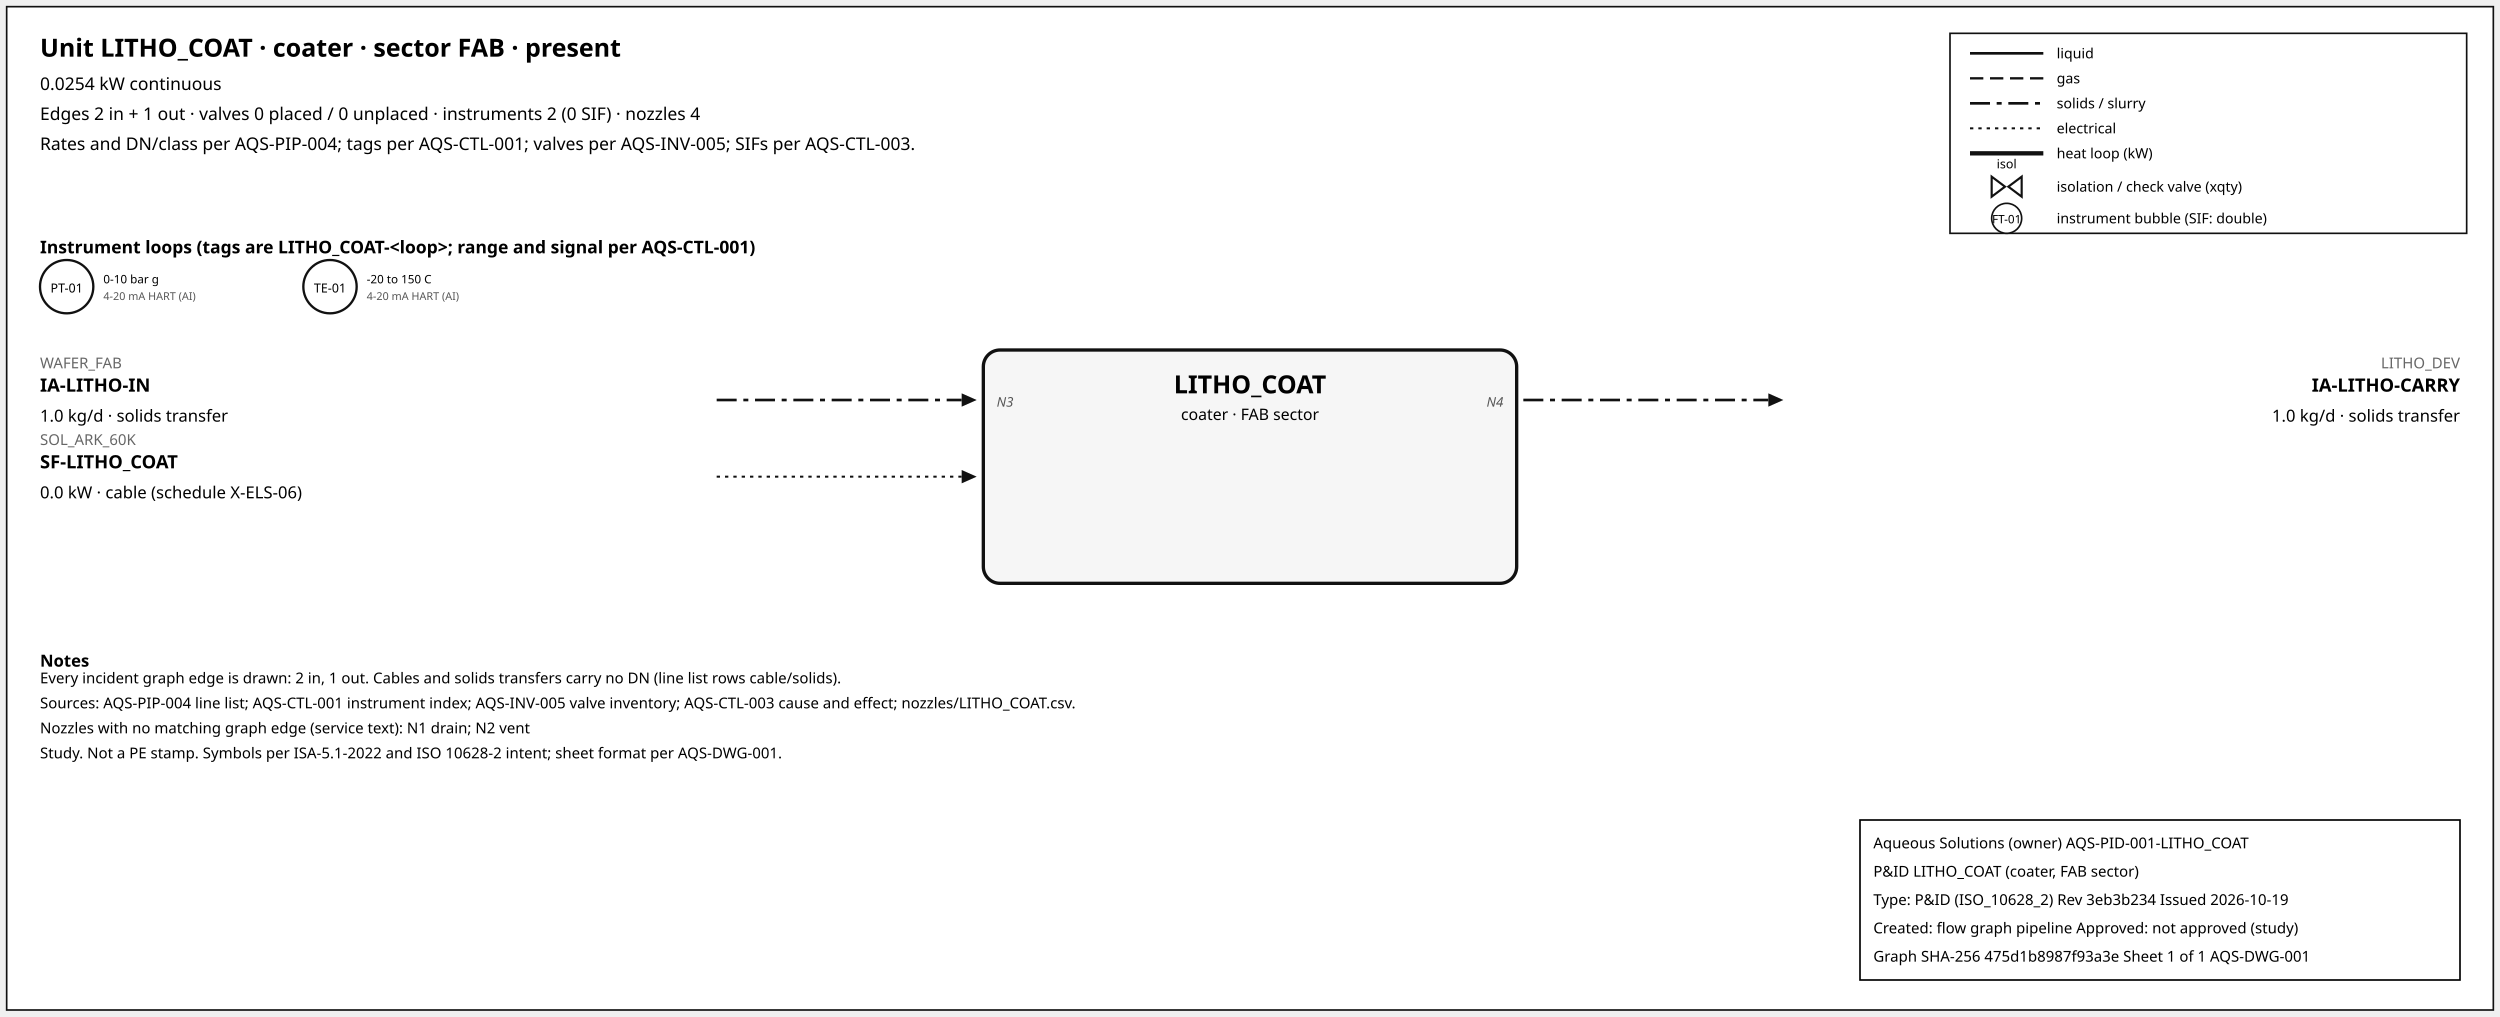
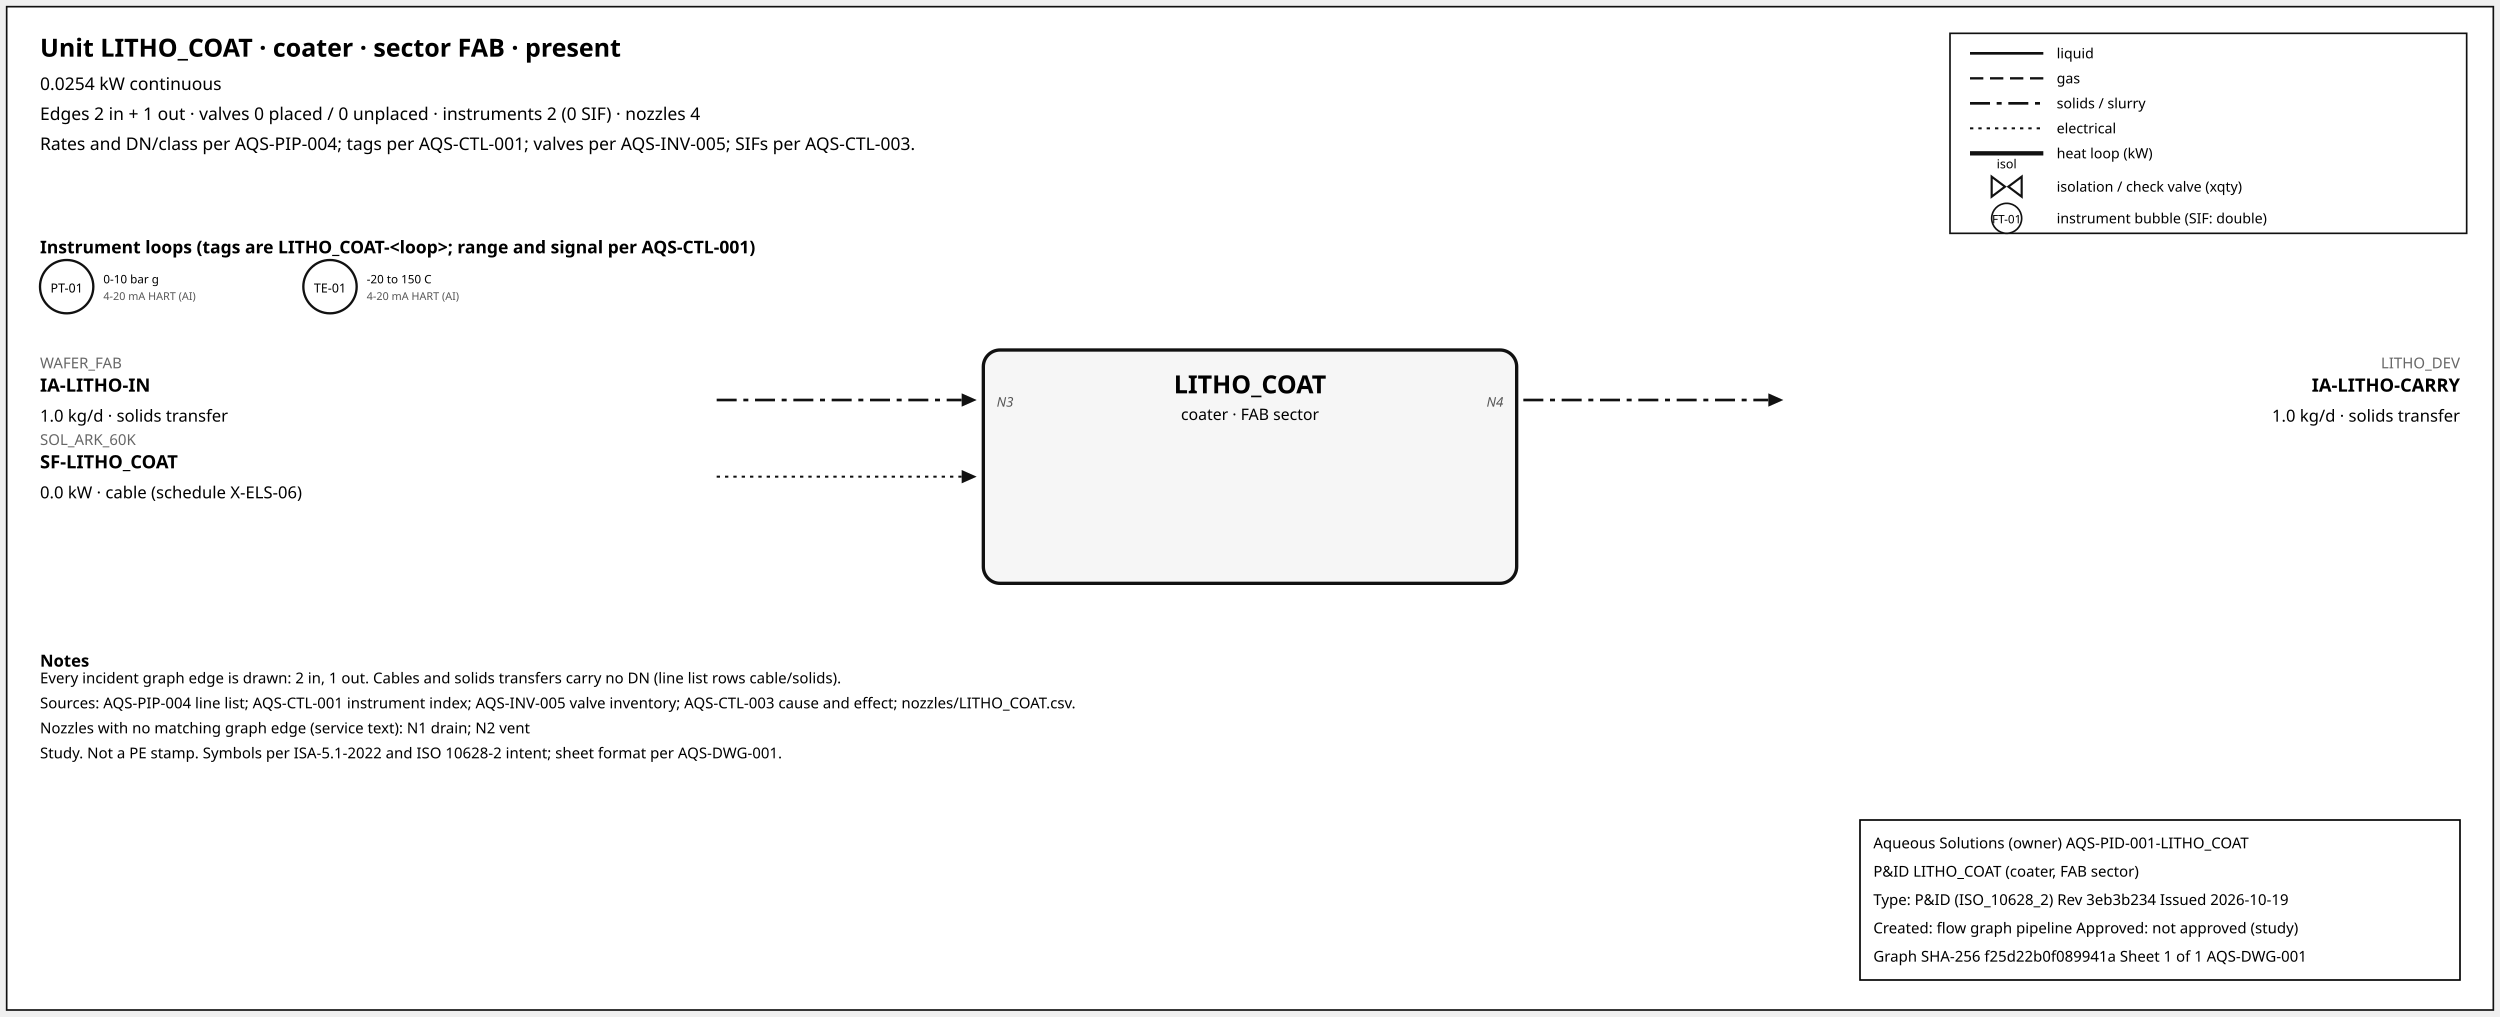
<svg xmlns="http://www.w3.org/2000/svg" width="1500" height="610" font-family="sans-serif">
  <rect x="4" y="4" width="1492" height="602" fill="white" stroke="#111" />
  <text x="24" y="34" font-size="15" font-weight="600">Unit LITHO_COAT · coater · sector FAB · present</text>
  <text x="24" y="54" font-size="10.5">0.0254 kW continuous</text>
  <text x="24" y="72" font-size="10.5">Edges 2 in + 1 out · valves 0 placed / 0 unplaced · instruments 2 (0 SIF) · nozzles 4</text>
  <text x="24" y="90" font-size="10.5">Rates and DN/class per AQS-PIP-004; tags per AQS-CTL-001; valves per AQS-INV-005; SIFs per AQS-CTL-003.</text>
  <rect x="1170" y="20" width="310" height="120" fill="white" stroke="#111" />
  <line x1="1182" y1="32" x2="1226" y2="32" stroke="#111" stroke-width="1.6" />
  <text x="1234" y="35" font-size="8.5">liquid</text>
  <line x1="1182" y1="47" x2="1226" y2="47" stroke="#111" stroke-width="1.4" stroke-dasharray="8,4" />
  <text x="1234" y="50" font-size="8.5">gas</text>
  <line x1="1182" y1="62" x2="1226" y2="62" stroke="#111" stroke-width="1.6" stroke-dasharray="12,4,3,4" />
  <text x="1234" y="65" font-size="8.5">solids / slurry</text>
  <line x1="1182" y1="77" x2="1226" y2="77" stroke="#111" stroke-width="1.2" stroke-dasharray="2,3" />
  <text x="1234" y="80" font-size="8.5">electrical</text>
  <line x1="1182" y1="92" x2="1226" y2="92" stroke="#111" stroke-width="2.6" />
  <text x="1234" y="95" font-size="8.5">heat loop (kW)</text>
  <path d="M 1195.0,106 L 1203.0,112 L 1195.0,118 Z M 1213.0,106 L 1205.0,112 L 1213.0,118 Z" fill="white" stroke="#111" stroke-width="1.3" />
  <text x="1204.0" y="101.0" font-size="7.5" text-anchor="middle">isol</text>
  <text x="1234" y="115" font-size="8.5">isolation / check valve (xqty)</text>
  <circle cx="1204" cy="131" r="9" fill="white" stroke="#111" />
  <text x="1204" y="134" font-size="7" text-anchor="middle">FT-01</text>
  <text x="1234" y="134" font-size="8.5">instrument bubble (SIF: double)</text>
  <text x="24" y="152" font-size="10.5" font-weight="600">Instrument loops (tags are LITHO_COAT-&lt;loop&gt;; range and signal per AQS-CTL-001)</text>
  <circle cx="40" cy="172" r="16" fill="white" stroke="#111" stroke-width="1.4" />
  <text x="40" y="175.5" font-size="7.5" text-anchor="middle">PT-01</text>
  <text x="62" y="170" font-size="7">0-10 bar g</text>
  <text x="62" y="180" font-size="6.5" fill="#555">4-20 mA HART (AI)</text>
  <circle cx="198" cy="172" r="16" fill="white" stroke="#111" stroke-width="1.4" />
  <text x="198" y="175.5" font-size="7.5" text-anchor="middle">TE-01</text>
  <text x="220" y="170" font-size="7">-20 to 150 C</text>
  <text x="220" y="180" font-size="6.5" fill="#555">4-20 mA HART (AI)</text>
  <rect x="590" y="210" width="320" height="140" rx="10" fill="#f6f6f6" stroke="#111" stroke-width="2" />
  <text x="750.0" y="236" font-size="15" font-weight="700" text-anchor="middle">LITHO_COAT</text>
  <text x="750.0" y="252" font-size="9.5" text-anchor="middle">coater · FAB sector</text>
  <line x1="430" y1="240" x2="577" y2="240" stroke="#111" stroke-width="1.6" stroke-dasharray="12,4,3,4" class="edge-in" />
  <polygon points="586,240 577,236 577,244" fill="#111" />
  <text x="24" y="221" font-size="9" fill="#666" text-anchor="start">WAFER_FAB</text>
  <text x="24" y="235" font-size="11" font-weight="600" text-anchor="start">IA-LITHO-IN</text>
  <text x="24" y="253" font-size="10" text-anchor="start">1.0 kg/d · solids transfer</text>
  <text x="598" y="244" font-size="8" font-style="italic" fill="#555" text-anchor="start">N3</text>
  <line x1="430" y1="286" x2="577" y2="286" stroke="#111" stroke-width="1.2" stroke-dasharray="2,3" class="edge-in" />
  <polygon points="586,286 577,282 577,290" fill="#111" />
  <text x="24" y="267" font-size="9" fill="#666" text-anchor="start">SOL_ARK_60K</text>
  <text x="24" y="281" font-size="11" font-weight="600" text-anchor="start">SF-LITHO_COAT</text>
  <text x="24" y="299" font-size="10" text-anchor="start">0.0 kW · cable (schedule X-ELS-06)</text>
  <line x1="914" y1="240" x2="1061" y2="240" stroke="#111" stroke-width="1.6" stroke-dasharray="12,4,3,4" class="edge-out" />
  <polygon points="1070,240 1061,236 1061,244" fill="#111" />
  <text x="1476" y="221" font-size="9" fill="#666" text-anchor="end">LITHO_DEV</text>
  <text x="1476" y="235" font-size="11" font-weight="600" text-anchor="end">IA-LITHO-CARRY</text>
  <text x="1476" y="253" font-size="10" text-anchor="end">1.0 kg/d · solids transfer</text>
  <text x="902" y="244" font-size="8" font-style="italic" fill="#555" text-anchor="end">N4</text>
  <text x="24" y="400" font-size="10" font-weight="600">Notes</text>
  <text x="24" y="410" font-size="9">Every incident graph edge is drawn: 2 in, 1 out. Cables and solids transfers carry no DN (line list rows cable/solids).</text>
  <text x="24" y="425" font-size="9">Sources: AQS-PIP-004 line list; AQS-CTL-001 instrument index; AQS-INV-005 valve inventory; AQS-CTL-003 cause and effect; nozzles/LITHO_COAT.csv.</text>
  <text x="24" y="440" font-size="9">Nozzles with no matching graph edge (service text): N1 drain; N2 vent</text>
  <text x="24" y="455" font-size="9">Study. Not a PE stamp. Symbols per ISA-5.1-2022 and ISO 10628-2 intent; sheet format per AQS-DWG-001.</text>
  <g id="aqs-title-block">
    <rect x="1116" y="492" width="360" height="96" fill="white" stroke="black" stroke-width="1" />
    <text x="1124" y="509" font-size="9">Aqueous Solutions (owner)   AQS-PID-001-LITHO_COAT</text>
    <text x="1124" y="526" font-size="9">P&amp;ID LITHO_COAT (coater, FAB sector)</text>
    <text x="1124" y="543" font-size="9">Type: P&amp;ID (ISO_10628_2)   Rev 3eb3b234   Issued 2026-10-19</text>
    <text x="1124" y="560" font-size="9">Created: flow graph pipeline   Approved: not approved (study)</text>
-     <text x="1124" y="577" font-size="9">Graph SHA-256 475d1b8987f93a3e   Sheet 1 of 1   AQS-DWG-001</text>
+     <text x="1124" y="577" font-size="9">Graph SHA-256 f25d22b0f089941a   Sheet 1 of 1   AQS-DWG-001</text>
  </g>
</svg>
